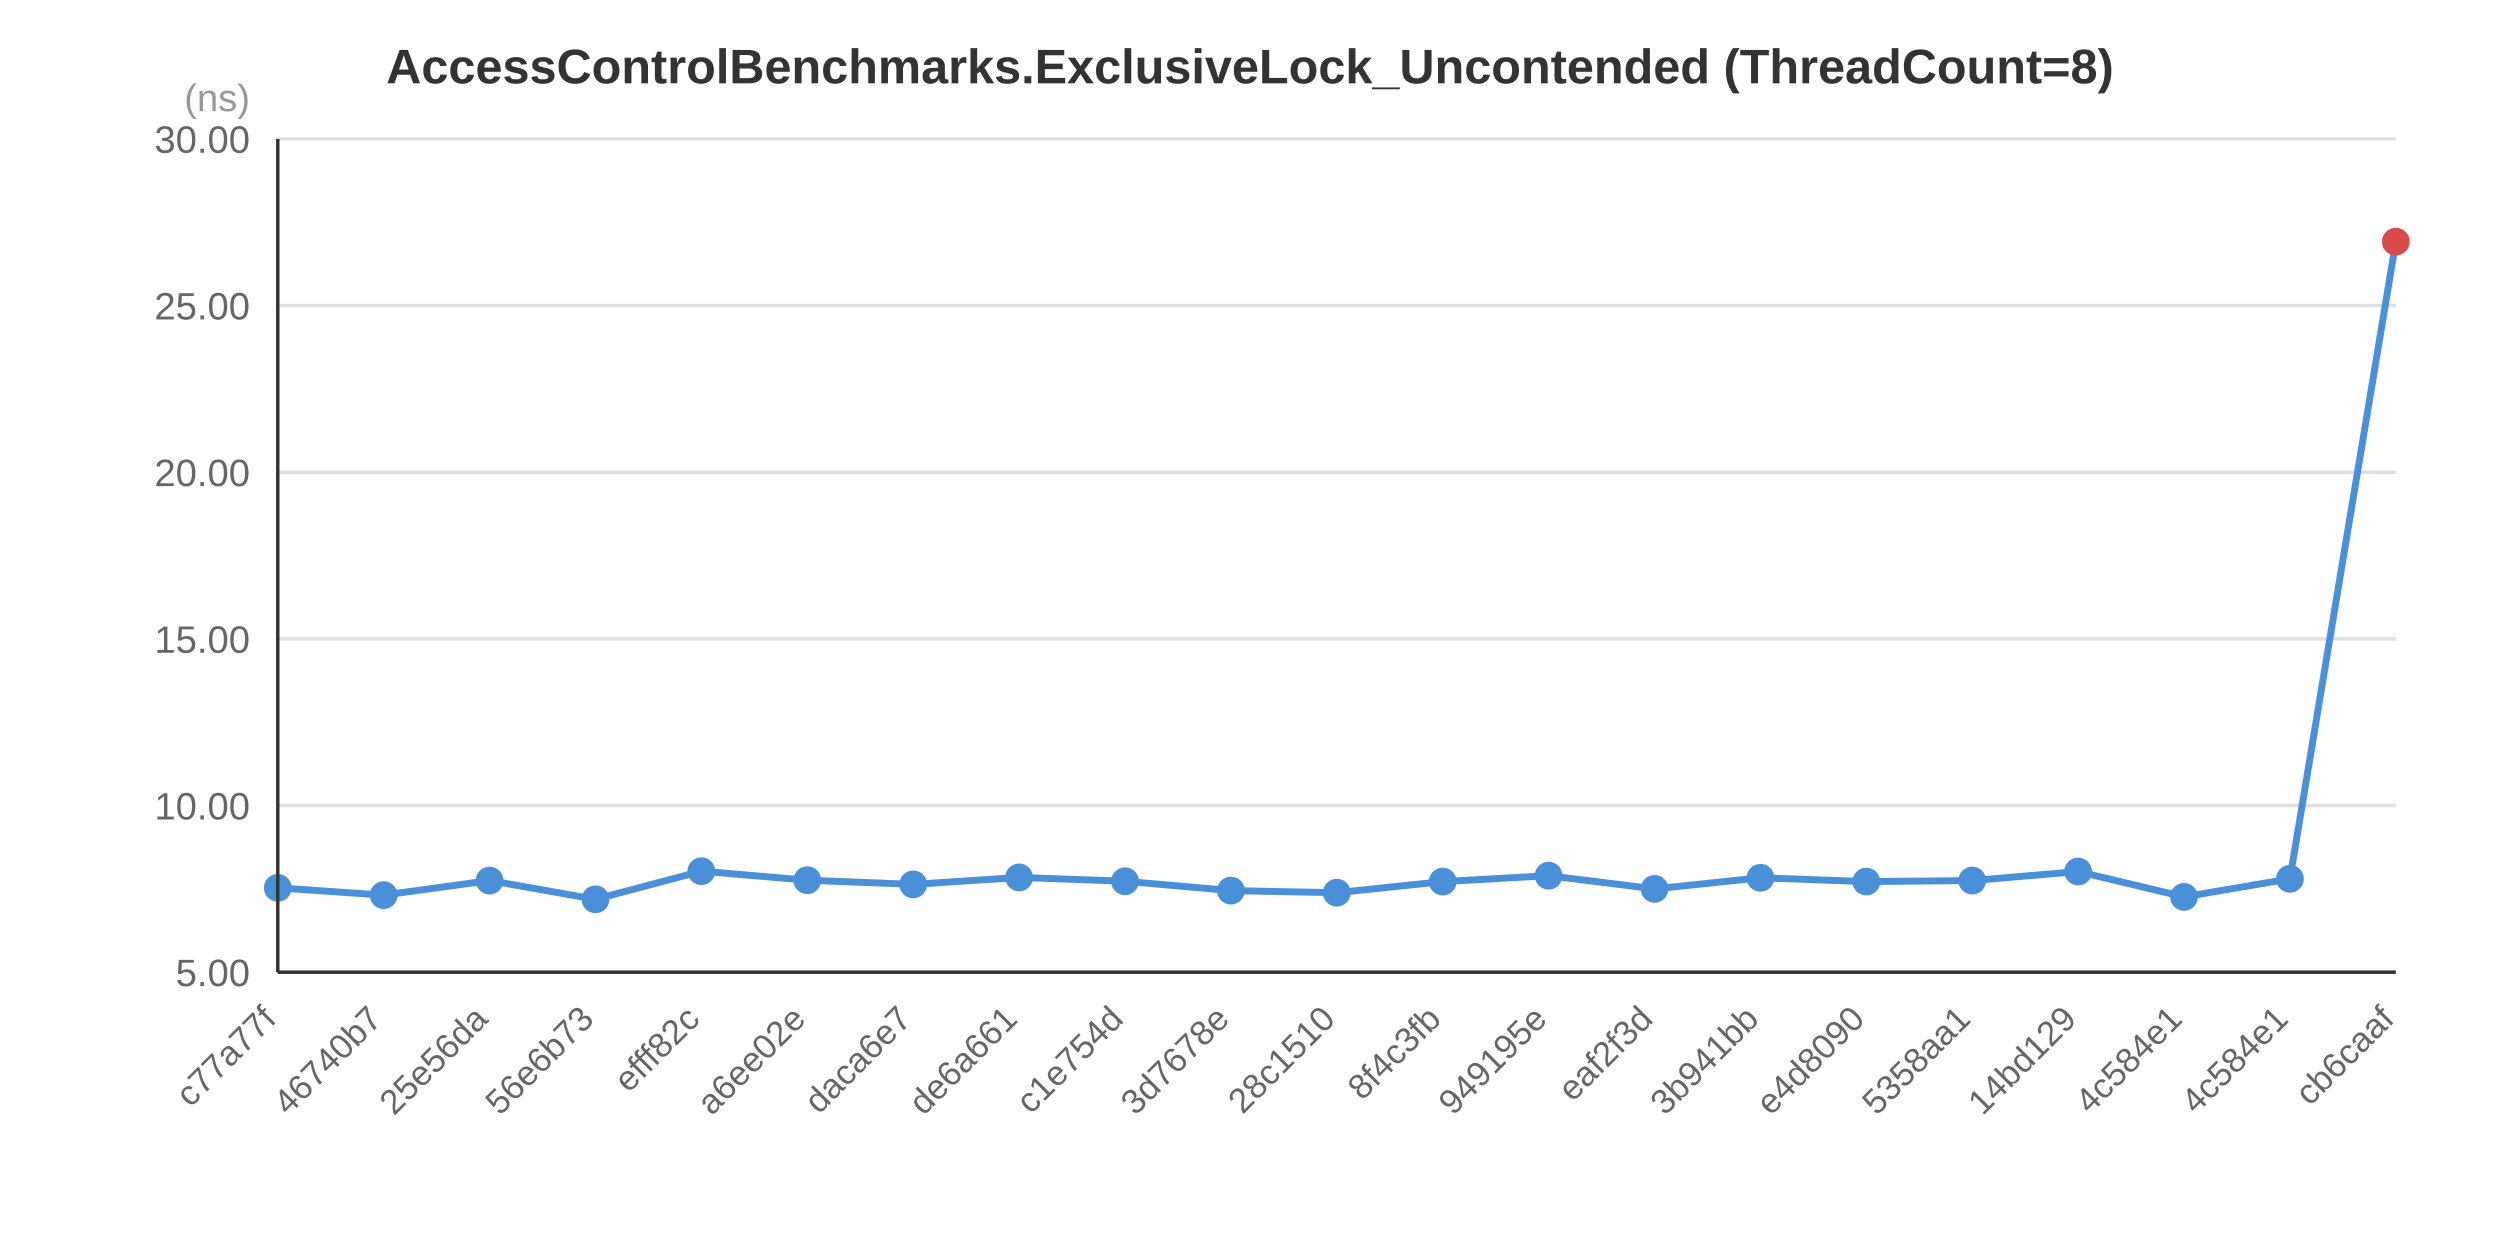
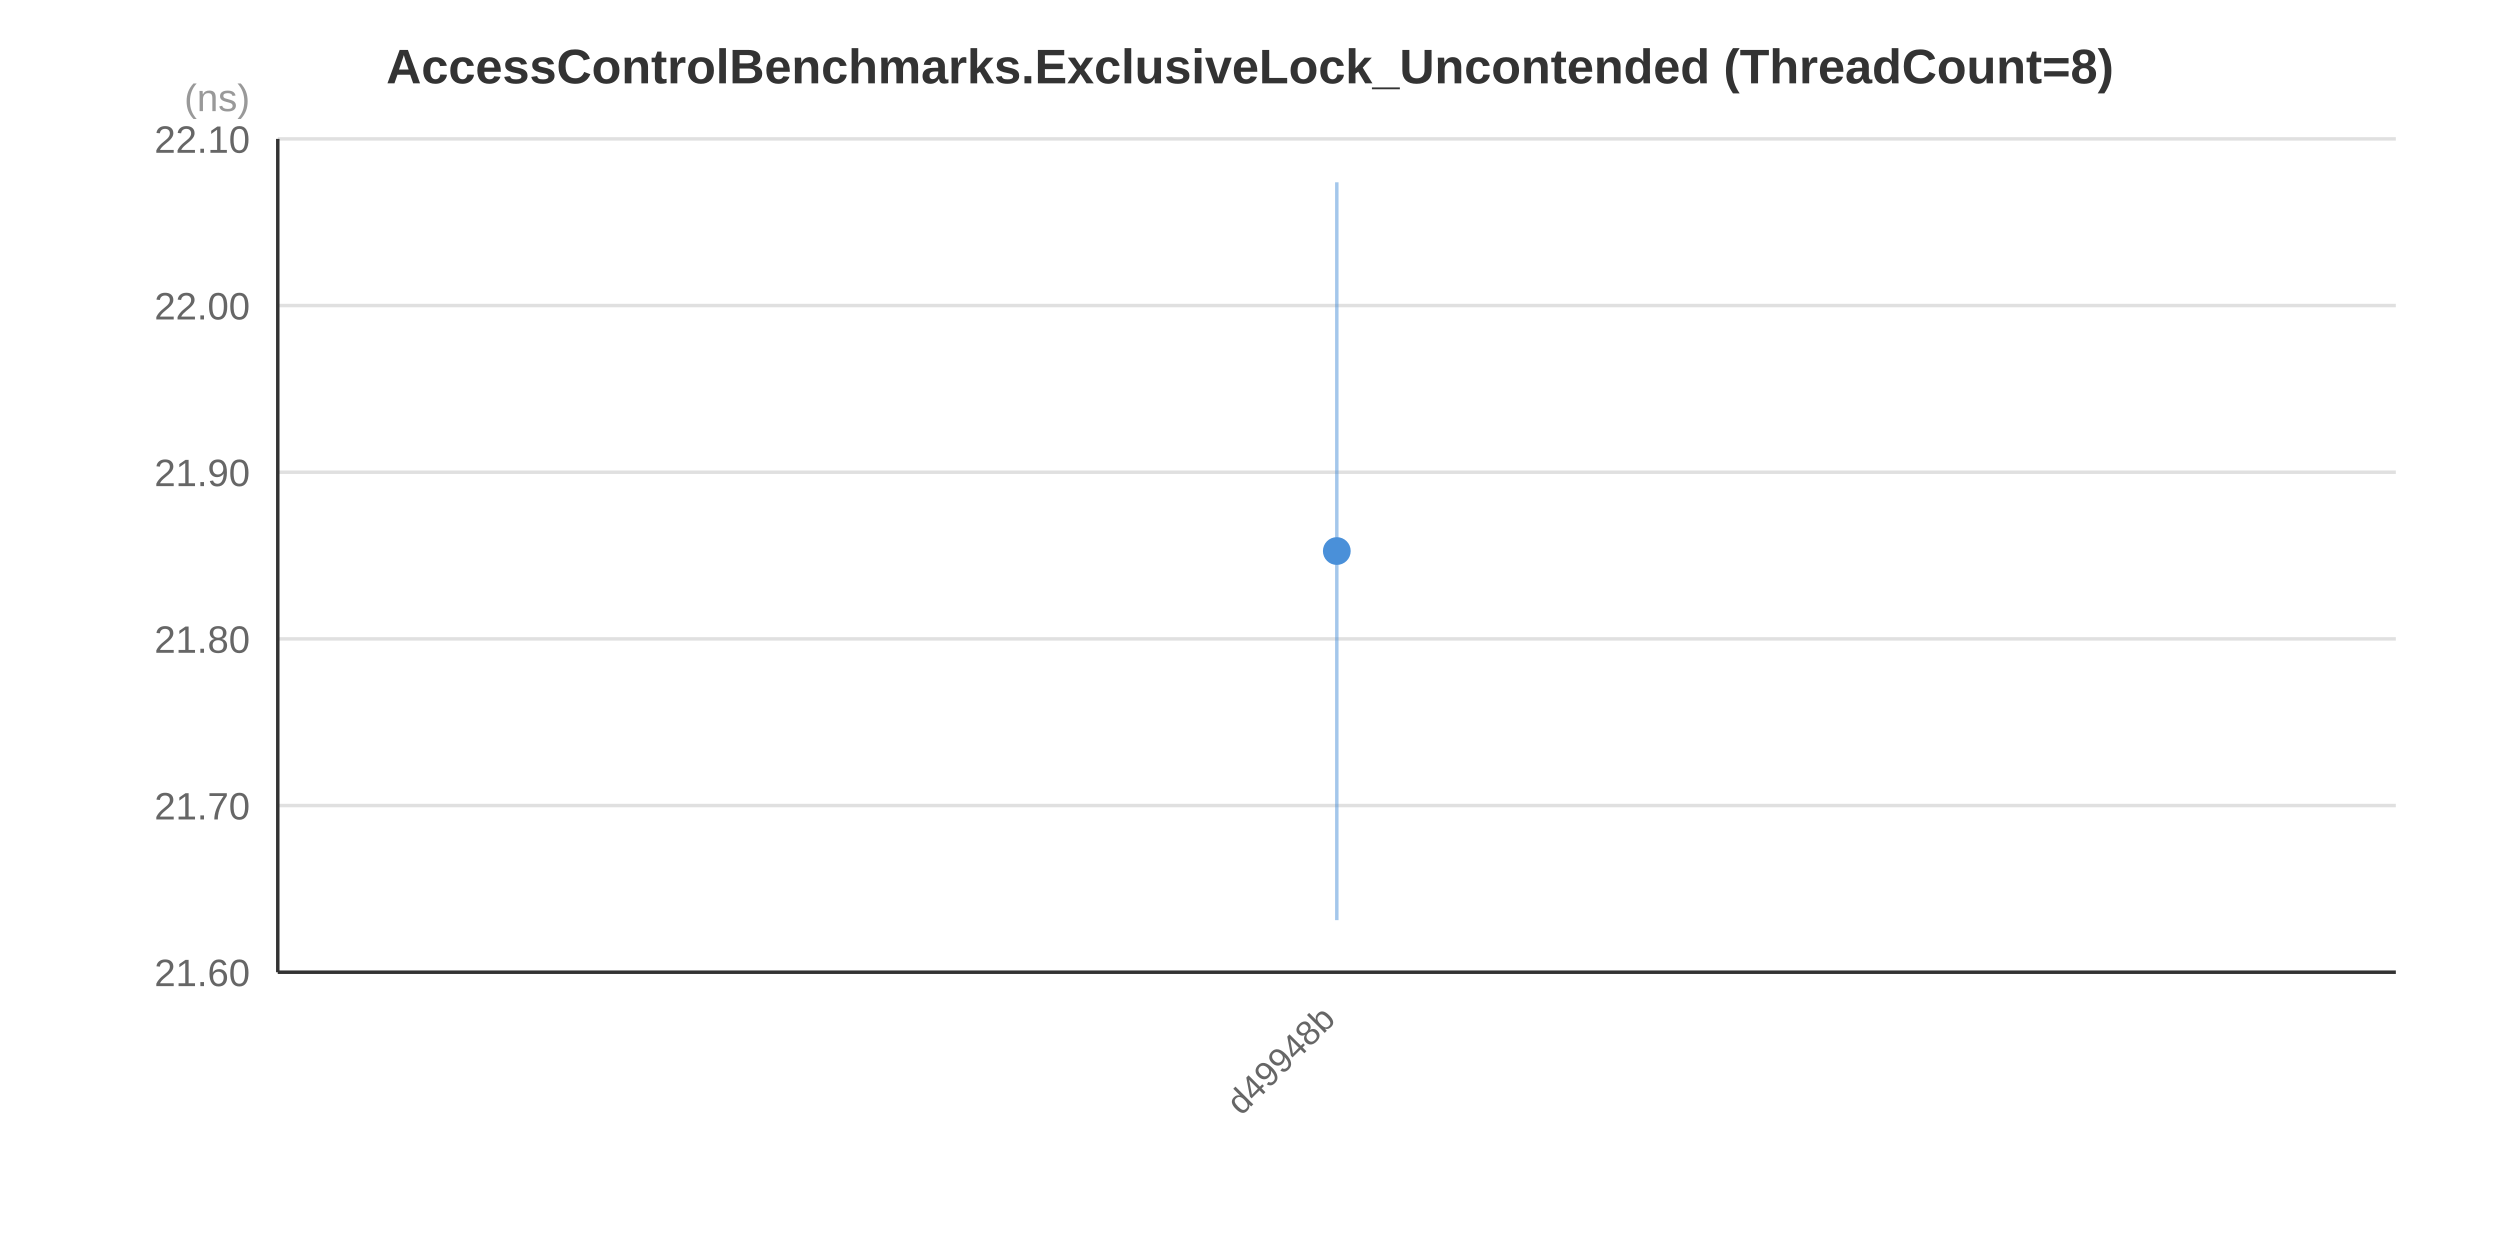
<svg xmlns="http://www.w3.org/2000/svg" width="720" height="360" viewBox="0 0 720 360">
  <rect x="0" y="0" width="720" height="360" fill="#FFFFFF" />
  <text x="360.0" y="24.0" text-anchor="middle" font-family="&quot;Segoe UI&quot;, Arial, sans-serif" font-size="14" font-weight="bold" fill="#333333">AccessControlBenchmarks.ExclusiveLock_Uncontended (ThreadCount=8)</text>
  <line x1="80" y1="280.0" x2="690" y2="280.0" stroke="#E0E0E0" stroke-width="1" />
  <line x1="80" y1="232.0" x2="690" y2="232.0" stroke="#E0E0E0" stroke-width="1" />
  <line x1="80" y1="184.0" x2="690" y2="184.0" stroke="#E0E0E0" stroke-width="1" />
  <line x1="80" y1="136.0" x2="690" y2="136.0" stroke="#E0E0E0" stroke-width="1" />
  <line x1="80" y1="88.0" x2="690" y2="88.0" stroke="#E0E0E0" stroke-width="1" />
  <line x1="80" y1="40.0" x2="690" y2="40.0" stroke="#E0E0E0" stroke-width="1" />
-   <text x="72" y="284.0" text-anchor="end" font-family="&quot;Segoe UI&quot;, Arial, sans-serif" font-size="11" fill="#666666">5.00</text>
-   <text x="72" y="236.0" text-anchor="end" font-family="&quot;Segoe UI&quot;, Arial, sans-serif" font-size="11" fill="#666666">10.00</text>
-   <text x="72" y="188.0" text-anchor="end" font-family="&quot;Segoe UI&quot;, Arial, sans-serif" font-size="11" fill="#666666">15.00</text>
-   <text x="72" y="140.0" text-anchor="end" font-family="&quot;Segoe UI&quot;, Arial, sans-serif" font-size="11" fill="#666666">20.00</text>
-   <text x="72" y="92.0" text-anchor="end" font-family="&quot;Segoe UI&quot;, Arial, sans-serif" font-size="11" fill="#666666">25.00</text>
-   <text x="72" y="44.0" text-anchor="end" font-family="&quot;Segoe UI&quot;, Arial, sans-serif" font-size="11" fill="#666666">30.00</text>
+   <text x="72" y="284.0" text-anchor="end" font-family="&quot;Segoe UI&quot;, Arial, sans-serif" font-size="11" fill="#666666">21.60</text>
+   <text x="72" y="236.0" text-anchor="end" font-family="&quot;Segoe UI&quot;, Arial, sans-serif" font-size="11" fill="#666666">21.70</text>
+   <text x="72" y="188.0" text-anchor="end" font-family="&quot;Segoe UI&quot;, Arial, sans-serif" font-size="11" fill="#666666">21.80</text>
+   <text x="72" y="140.0" text-anchor="end" font-family="&quot;Segoe UI&quot;, Arial, sans-serif" font-size="11" fill="#666666">21.90</text>
+   <text x="72" y="92.0" text-anchor="end" font-family="&quot;Segoe UI&quot;, Arial, sans-serif" font-size="11" fill="#666666">22.00</text>
+   <text x="72" y="44.0" text-anchor="end" font-family="&quot;Segoe UI&quot;, Arial, sans-serif" font-size="11" fill="#666666">22.10</text>
  <text x="72" y="32" text-anchor="end" font-family="&quot;Segoe UI&quot;, Arial, sans-serif" font-size="11" fill="#999999">(ns)</text>
-   <polyline points="80.0,255.7 110.5,257.8 141.0,253.6 171.5,259.0 202.0,250.9 232.5,253.5 263.0,254.7 293.5,252.7 324.0,253.8 354.5,256.5 385.0,257.1 415.5,253.9 446.0,252.2 476.5,256.0 507.0,252.8 537.5,253.9 568.0,253.6 598.5,251.0 629.0,258.3 659.5,253.1 690.0,69.6" fill="none" stroke="#4A90D9" stroke-width="2" />
-   <line x1="80.0" y1="255.3" x2="80.0" y2="256.0" stroke="#4A90D9" stroke-width="1" stroke-opacity="0.5" />
-   <circle cx="80.0" cy="255.7" r="4" fill="#4A90D9" />
-   <line x1="110.5" y1="257.6" x2="110.5" y2="258.0" stroke="#4A90D9" stroke-width="1" stroke-opacity="0.5" />
-   <circle cx="110.5" cy="257.8" r="4" fill="#4A90D9" />
-   <line x1="141.0" y1="250.9" x2="141.0" y2="256.3" stroke="#4A90D9" stroke-width="1" stroke-opacity="0.5" />
-   <circle cx="141.0" cy="253.6" r="4" fill="#4A90D9" />
-   <line x1="171.5" y1="258.9" x2="171.5" y2="259.2" stroke="#4A90D9" stroke-width="1" stroke-opacity="0.5" />
-   <circle cx="171.5" cy="259.0" r="4" fill="#4A90D9" />
-   <line x1="202.0" y1="248.6" x2="202.0" y2="253.3" stroke="#4A90D9" stroke-width="1" stroke-opacity="0.5" />
-   <circle cx="202.0" cy="250.9" r="4" fill="#4A90D9" />
-   <line x1="232.5" y1="251.9" x2="232.5" y2="255.1" stroke="#4A90D9" stroke-width="1" stroke-opacity="0.5" />
-   <circle cx="232.5" cy="253.5" r="4" fill="#4A90D9" />
-   <line x1="263.0" y1="252.9" x2="263.0" y2="256.5" stroke="#4A90D9" stroke-width="1" stroke-opacity="0.5" />
-   <circle cx="263.0" cy="254.7" r="4" fill="#4A90D9" />
-   <line x1="293.5" y1="250.8" x2="293.5" y2="254.6" stroke="#4A90D9" stroke-width="1" stroke-opacity="0.5" />
-   <circle cx="293.5" cy="252.7" r="4" fill="#4A90D9" />
-   <line x1="324.0" y1="253.4" x2="324.0" y2="254.3" stroke="#4A90D9" stroke-width="1" stroke-opacity="0.5" />
-   <circle cx="324.0" cy="253.8" r="4" fill="#4A90D9" />
-   <line x1="354.5" y1="255.6" x2="354.5" y2="257.3" stroke="#4A90D9" stroke-width="1" stroke-opacity="0.5" />
-   <circle cx="354.5" cy="256.5" r="4" fill="#4A90D9" />
-   <line x1="385.0" y1="256.5" x2="385.0" y2="257.8" stroke="#4A90D9" stroke-width="1" stroke-opacity="0.5" />
-   <circle cx="385.0" cy="257.1" r="4" fill="#4A90D9" />
-   <line x1="415.5" y1="252.9" x2="415.5" y2="255.0" stroke="#4A90D9" stroke-width="1" stroke-opacity="0.5" />
-   <circle cx="415.5" cy="253.9" r="4" fill="#4A90D9" />
-   <line x1="446.0" y1="251.1" x2="446.0" y2="253.3" stroke="#4A90D9" stroke-width="1" stroke-opacity="0.5" />
-   <circle cx="446.0" cy="252.2" r="4" fill="#4A90D9" />
-   <line x1="476.5" y1="254.0" x2="476.5" y2="258.0" stroke="#4A90D9" stroke-width="1" stroke-opacity="0.5" />
-   <circle cx="476.5" cy="256.0" r="4" fill="#4A90D9" />
-   <line x1="507.0" y1="250.8" x2="507.0" y2="254.7" stroke="#4A90D9" stroke-width="1" stroke-opacity="0.5" />
-   <circle cx="507.0" cy="252.8" r="4" fill="#4A90D9" />
-   <line x1="537.5" y1="252.2" x2="537.5" y2="255.6" stroke="#4A90D9" stroke-width="1" stroke-opacity="0.5" />
-   <circle cx="537.5" cy="253.9" r="4" fill="#4A90D9" />
-   <line x1="568.0" y1="252.7" x2="568.0" y2="254.4" stroke="#4A90D9" stroke-width="1" stroke-opacity="0.5" />
-   <circle cx="568.0" cy="253.6" r="4" fill="#4A90D9" />
-   <line x1="598.5" y1="248.2" x2="598.5" y2="253.7" stroke="#4A90D9" stroke-width="1" stroke-opacity="0.5" />
-   <circle cx="598.5" cy="251.0" r="4" fill="#4A90D9" />
-   <line x1="629.0" y1="257.2" x2="629.0" y2="259.4" stroke="#4A90D9" stroke-width="1" stroke-opacity="0.5" />
-   <circle cx="629.0" cy="258.3" r="4" fill="#4A90D9" />
-   <line x1="659.5" y1="252.3" x2="659.5" y2="253.9" stroke="#4A90D9" stroke-width="1" stroke-opacity="0.5" />
-   <circle cx="659.5" cy="253.1" r="4" fill="#4A90D9" />
-   <line x1="690.0" y1="69.5" x2="690.0" y2="69.7" stroke="#4A90D9" stroke-width="1" stroke-opacity="0.5" />
-   <circle cx="690.0" cy="69.6" r="4" fill="#D94A4A" />
-   <text x="80.0" y="294.0" text-anchor="end" font-family="&quot;Segoe UI&quot;, Arial, sans-serif" font-size="10" fill="#666666" transform="rotate(-45, 80.0, 294.0)">c77a77f</text>
-   <text x="110.5" y="294.0" text-anchor="end" font-family="&quot;Segoe UI&quot;, Arial, sans-serif" font-size="10" fill="#666666" transform="rotate(-45, 110.5, 294.0)">46740b7</text>
-   <text x="141.0" y="294.0" text-anchor="end" font-family="&quot;Segoe UI&quot;, Arial, sans-serif" font-size="10" fill="#666666" transform="rotate(-45, 141.0, 294.0)">25e56da</text>
-   <text x="171.5" y="294.0" text-anchor="end" font-family="&quot;Segoe UI&quot;, Arial, sans-serif" font-size="10" fill="#666666" transform="rotate(-45, 171.5, 294.0)">56e6b73</text>
-   <text x="202.0" y="294.0" text-anchor="end" font-family="&quot;Segoe UI&quot;, Arial, sans-serif" font-size="10" fill="#666666" transform="rotate(-45, 202.0, 294.0)">efff82c</text>
-   <text x="232.5" y="294.0" text-anchor="end" font-family="&quot;Segoe UI&quot;, Arial, sans-serif" font-size="10" fill="#666666" transform="rotate(-45, 232.5, 294.0)">a6ee02e</text>
-   <text x="263.0" y="294.0" text-anchor="end" font-family="&quot;Segoe UI&quot;, Arial, sans-serif" font-size="10" fill="#666666" transform="rotate(-45, 263.0, 294.0)">daca6e7</text>
-   <text x="293.5" y="294.0" text-anchor="end" font-family="&quot;Segoe UI&quot;, Arial, sans-serif" font-size="10" fill="#666666" transform="rotate(-45, 293.5, 294.0)">de6a661</text>
-   <text x="324.0" y="294.0" text-anchor="end" font-family="&quot;Segoe UI&quot;, Arial, sans-serif" font-size="10" fill="#666666" transform="rotate(-45, 324.0, 294.0)">c1e754d</text>
-   <text x="354.5" y="294.0" text-anchor="end" font-family="&quot;Segoe UI&quot;, Arial, sans-serif" font-size="10" fill="#666666" transform="rotate(-45, 354.5, 294.0)">3d7678e</text>
-   <text x="385.0" y="294.0" text-anchor="end" font-family="&quot;Segoe UI&quot;, Arial, sans-serif" font-size="10" fill="#666666" transform="rotate(-45, 385.0, 294.0)">28c1510</text>
-   <text x="415.5" y="294.0" text-anchor="end" font-family="&quot;Segoe UI&quot;, Arial, sans-serif" font-size="10" fill="#666666" transform="rotate(-45, 415.5, 294.0)">8f4c3fb</text>
-   <text x="446.0" y="294.0" text-anchor="end" font-family="&quot;Segoe UI&quot;, Arial, sans-serif" font-size="10" fill="#666666" transform="rotate(-45, 446.0, 294.0)">949195e</text>
-   <text x="476.5" y="294.0" text-anchor="end" font-family="&quot;Segoe UI&quot;, Arial, sans-serif" font-size="10" fill="#666666" transform="rotate(-45, 476.5, 294.0)">eaf2f3d</text>
-   <text x="507.0" y="294.0" text-anchor="end" font-family="&quot;Segoe UI&quot;, Arial, sans-serif" font-size="10" fill="#666666" transform="rotate(-45, 507.0, 294.0)">3b941bb</text>
-   <text x="537.5" y="294.0" text-anchor="end" font-family="&quot;Segoe UI&quot;, Arial, sans-serif" font-size="10" fill="#666666" transform="rotate(-45, 537.5, 294.0)">e4d8090</text>
-   <text x="568.0" y="294.0" text-anchor="end" font-family="&quot;Segoe UI&quot;, Arial, sans-serif" font-size="10" fill="#666666" transform="rotate(-45, 568.0, 294.0)">5358aa1</text>
-   <text x="598.5" y="294.0" text-anchor="end" font-family="&quot;Segoe UI&quot;, Arial, sans-serif" font-size="10" fill="#666666" transform="rotate(-45, 598.5, 294.0)">14bd129</text>
-   <text x="629.0" y="294.0" text-anchor="end" font-family="&quot;Segoe UI&quot;, Arial, sans-serif" font-size="10" fill="#666666" transform="rotate(-45, 629.0, 294.0)">4c584e1</text>
-   <text x="659.5" y="294.0" text-anchor="end" font-family="&quot;Segoe UI&quot;, Arial, sans-serif" font-size="10" fill="#666666" transform="rotate(-45, 659.5, 294.0)">4c584e1</text>
-   <text x="690.0" y="294.0" text-anchor="end" font-family="&quot;Segoe UI&quot;, Arial, sans-serif" font-size="10" fill="#666666" transform="rotate(-45, 690.0, 294.0)">cb6caaf</text>
+   <line x1="385.0" y1="52.5" x2="385.0" y2="265.0" stroke="#4A90D9" stroke-width="1" stroke-opacity="0.5" />
+   <circle cx="385.0" cy="158.7" r="4" fill="#4A90D9" />
+   <text x="385.0" y="294.0" text-anchor="end" font-family="&quot;Segoe UI&quot;, Arial, sans-serif" font-size="10" fill="#666666" transform="rotate(-45, 385.0, 294.0)">d49948b</text>
  <line x1="80" y1="40" x2="80" y2="280" stroke="#333333" stroke-width="1" />
  <line x1="80" y1="280" x2="690" y2="280" stroke="#333333" stroke-width="1" />
</svg>
